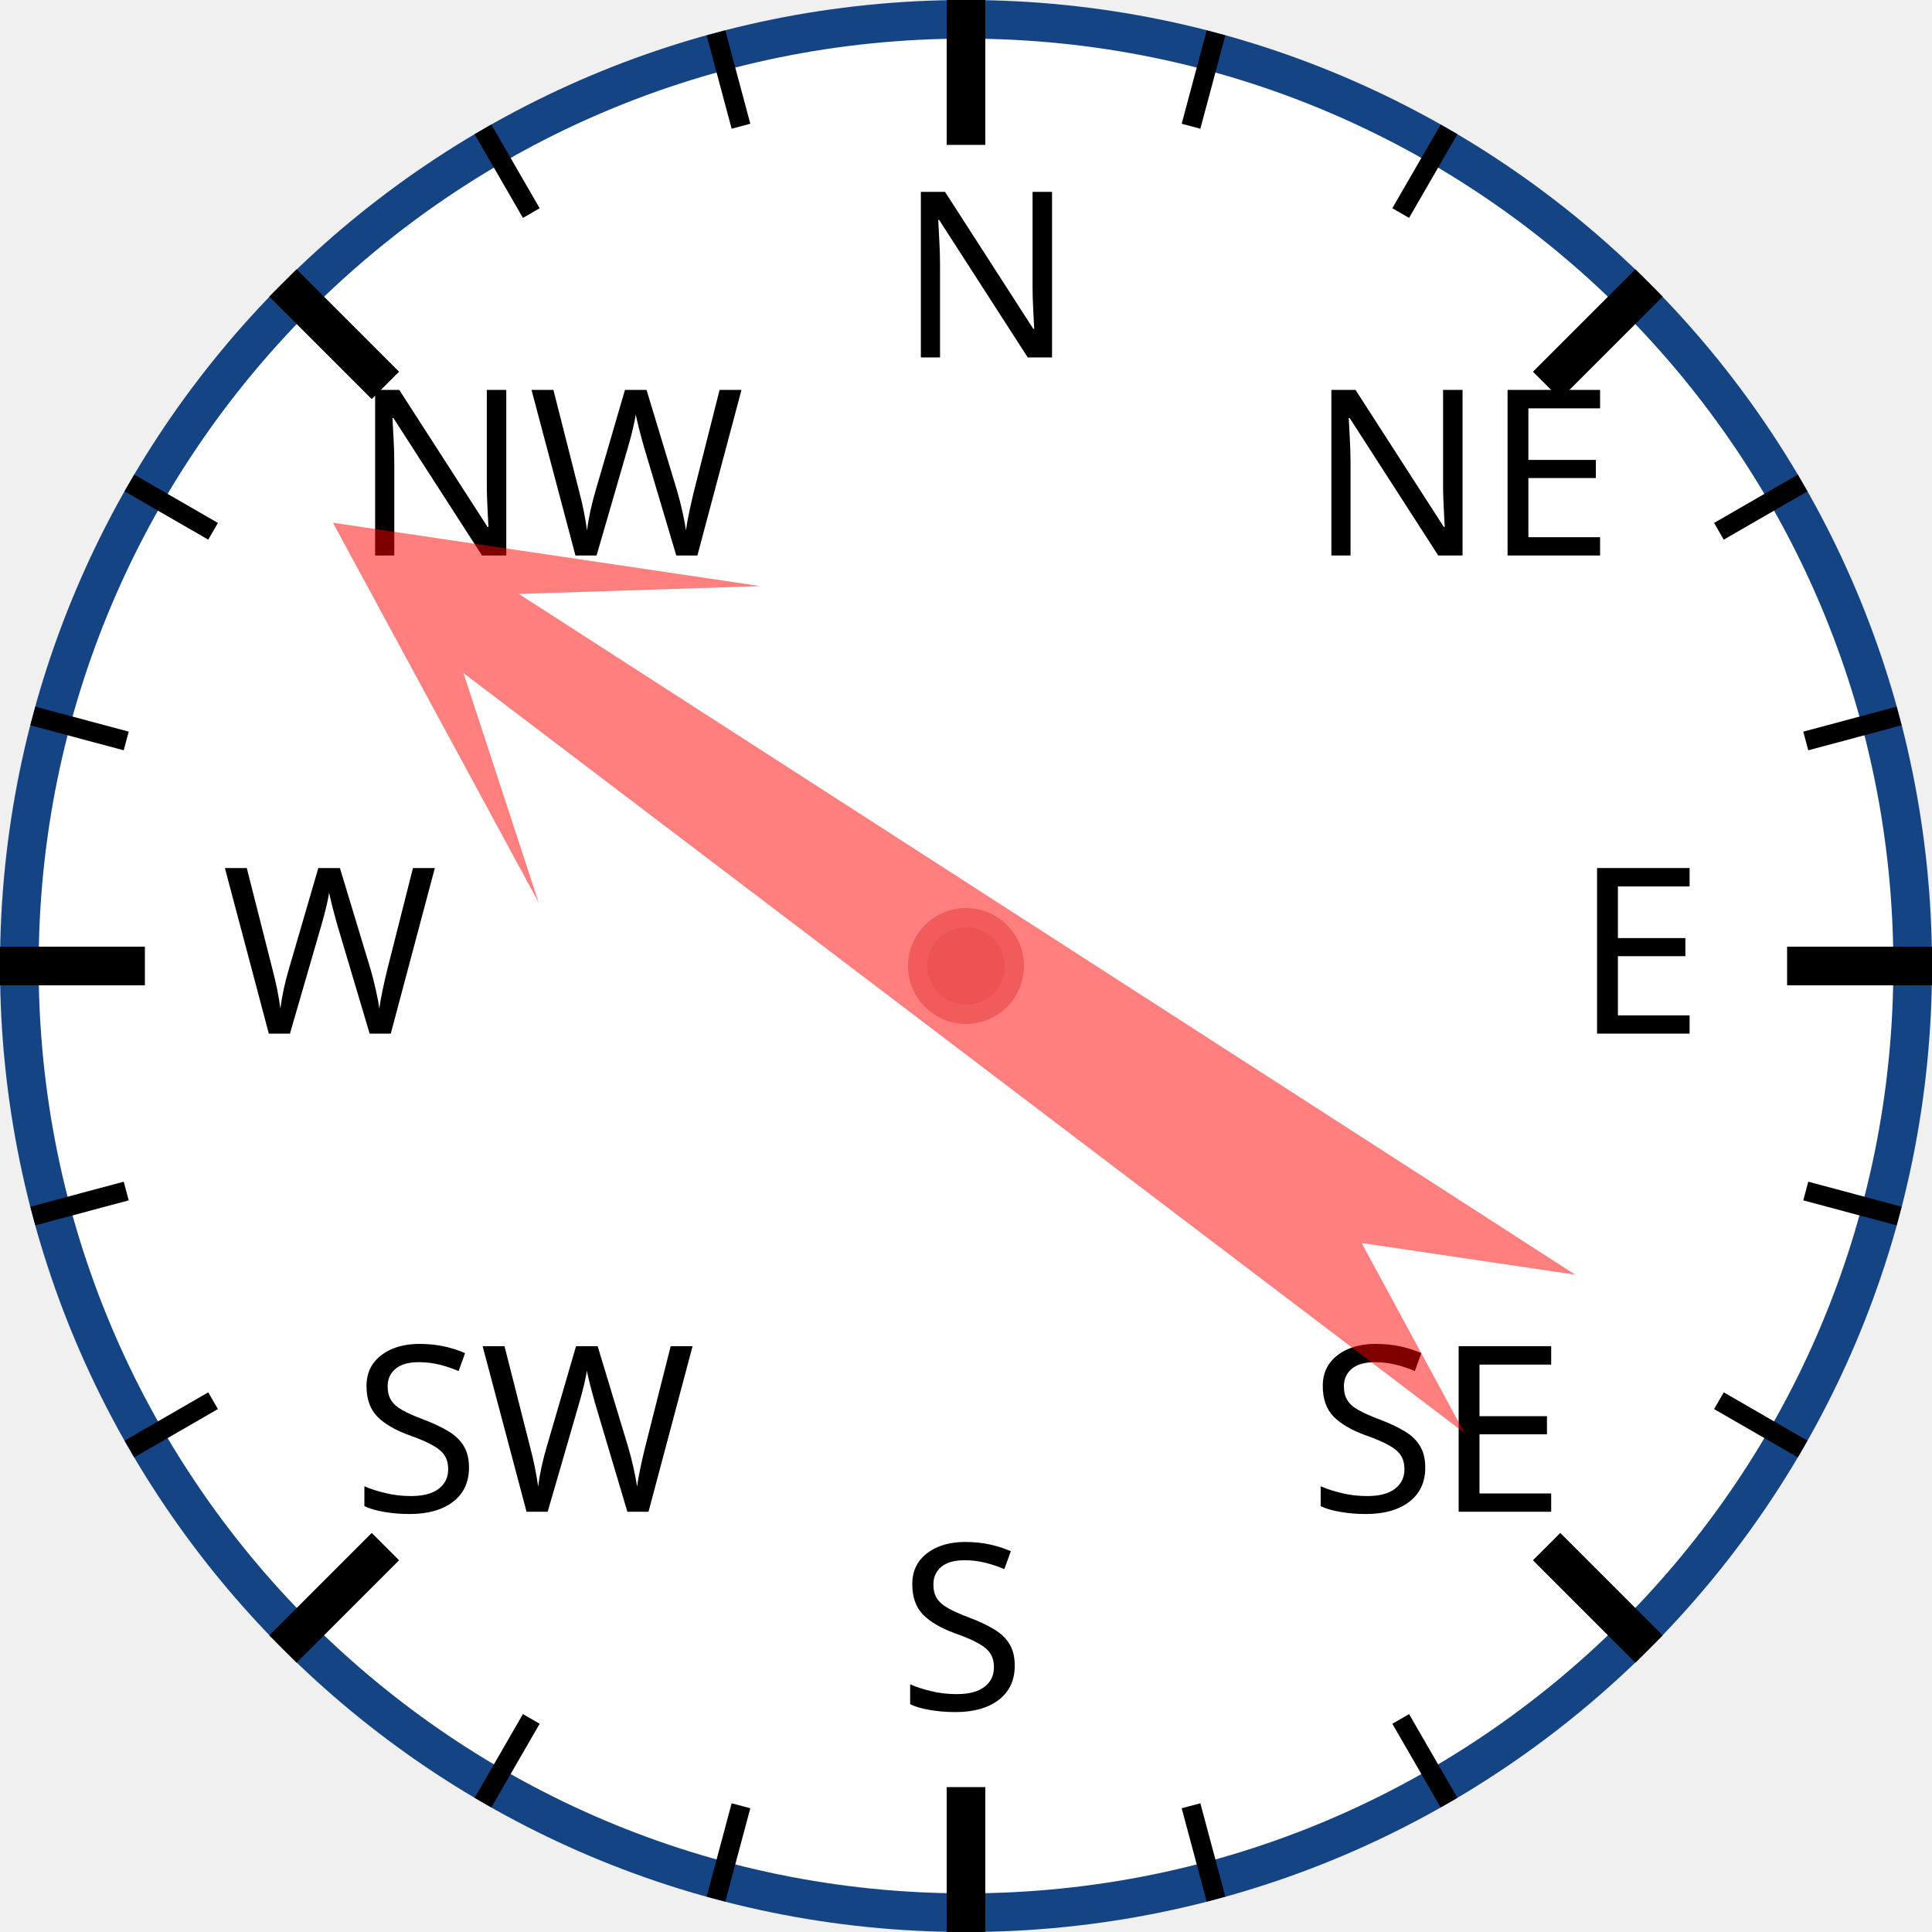
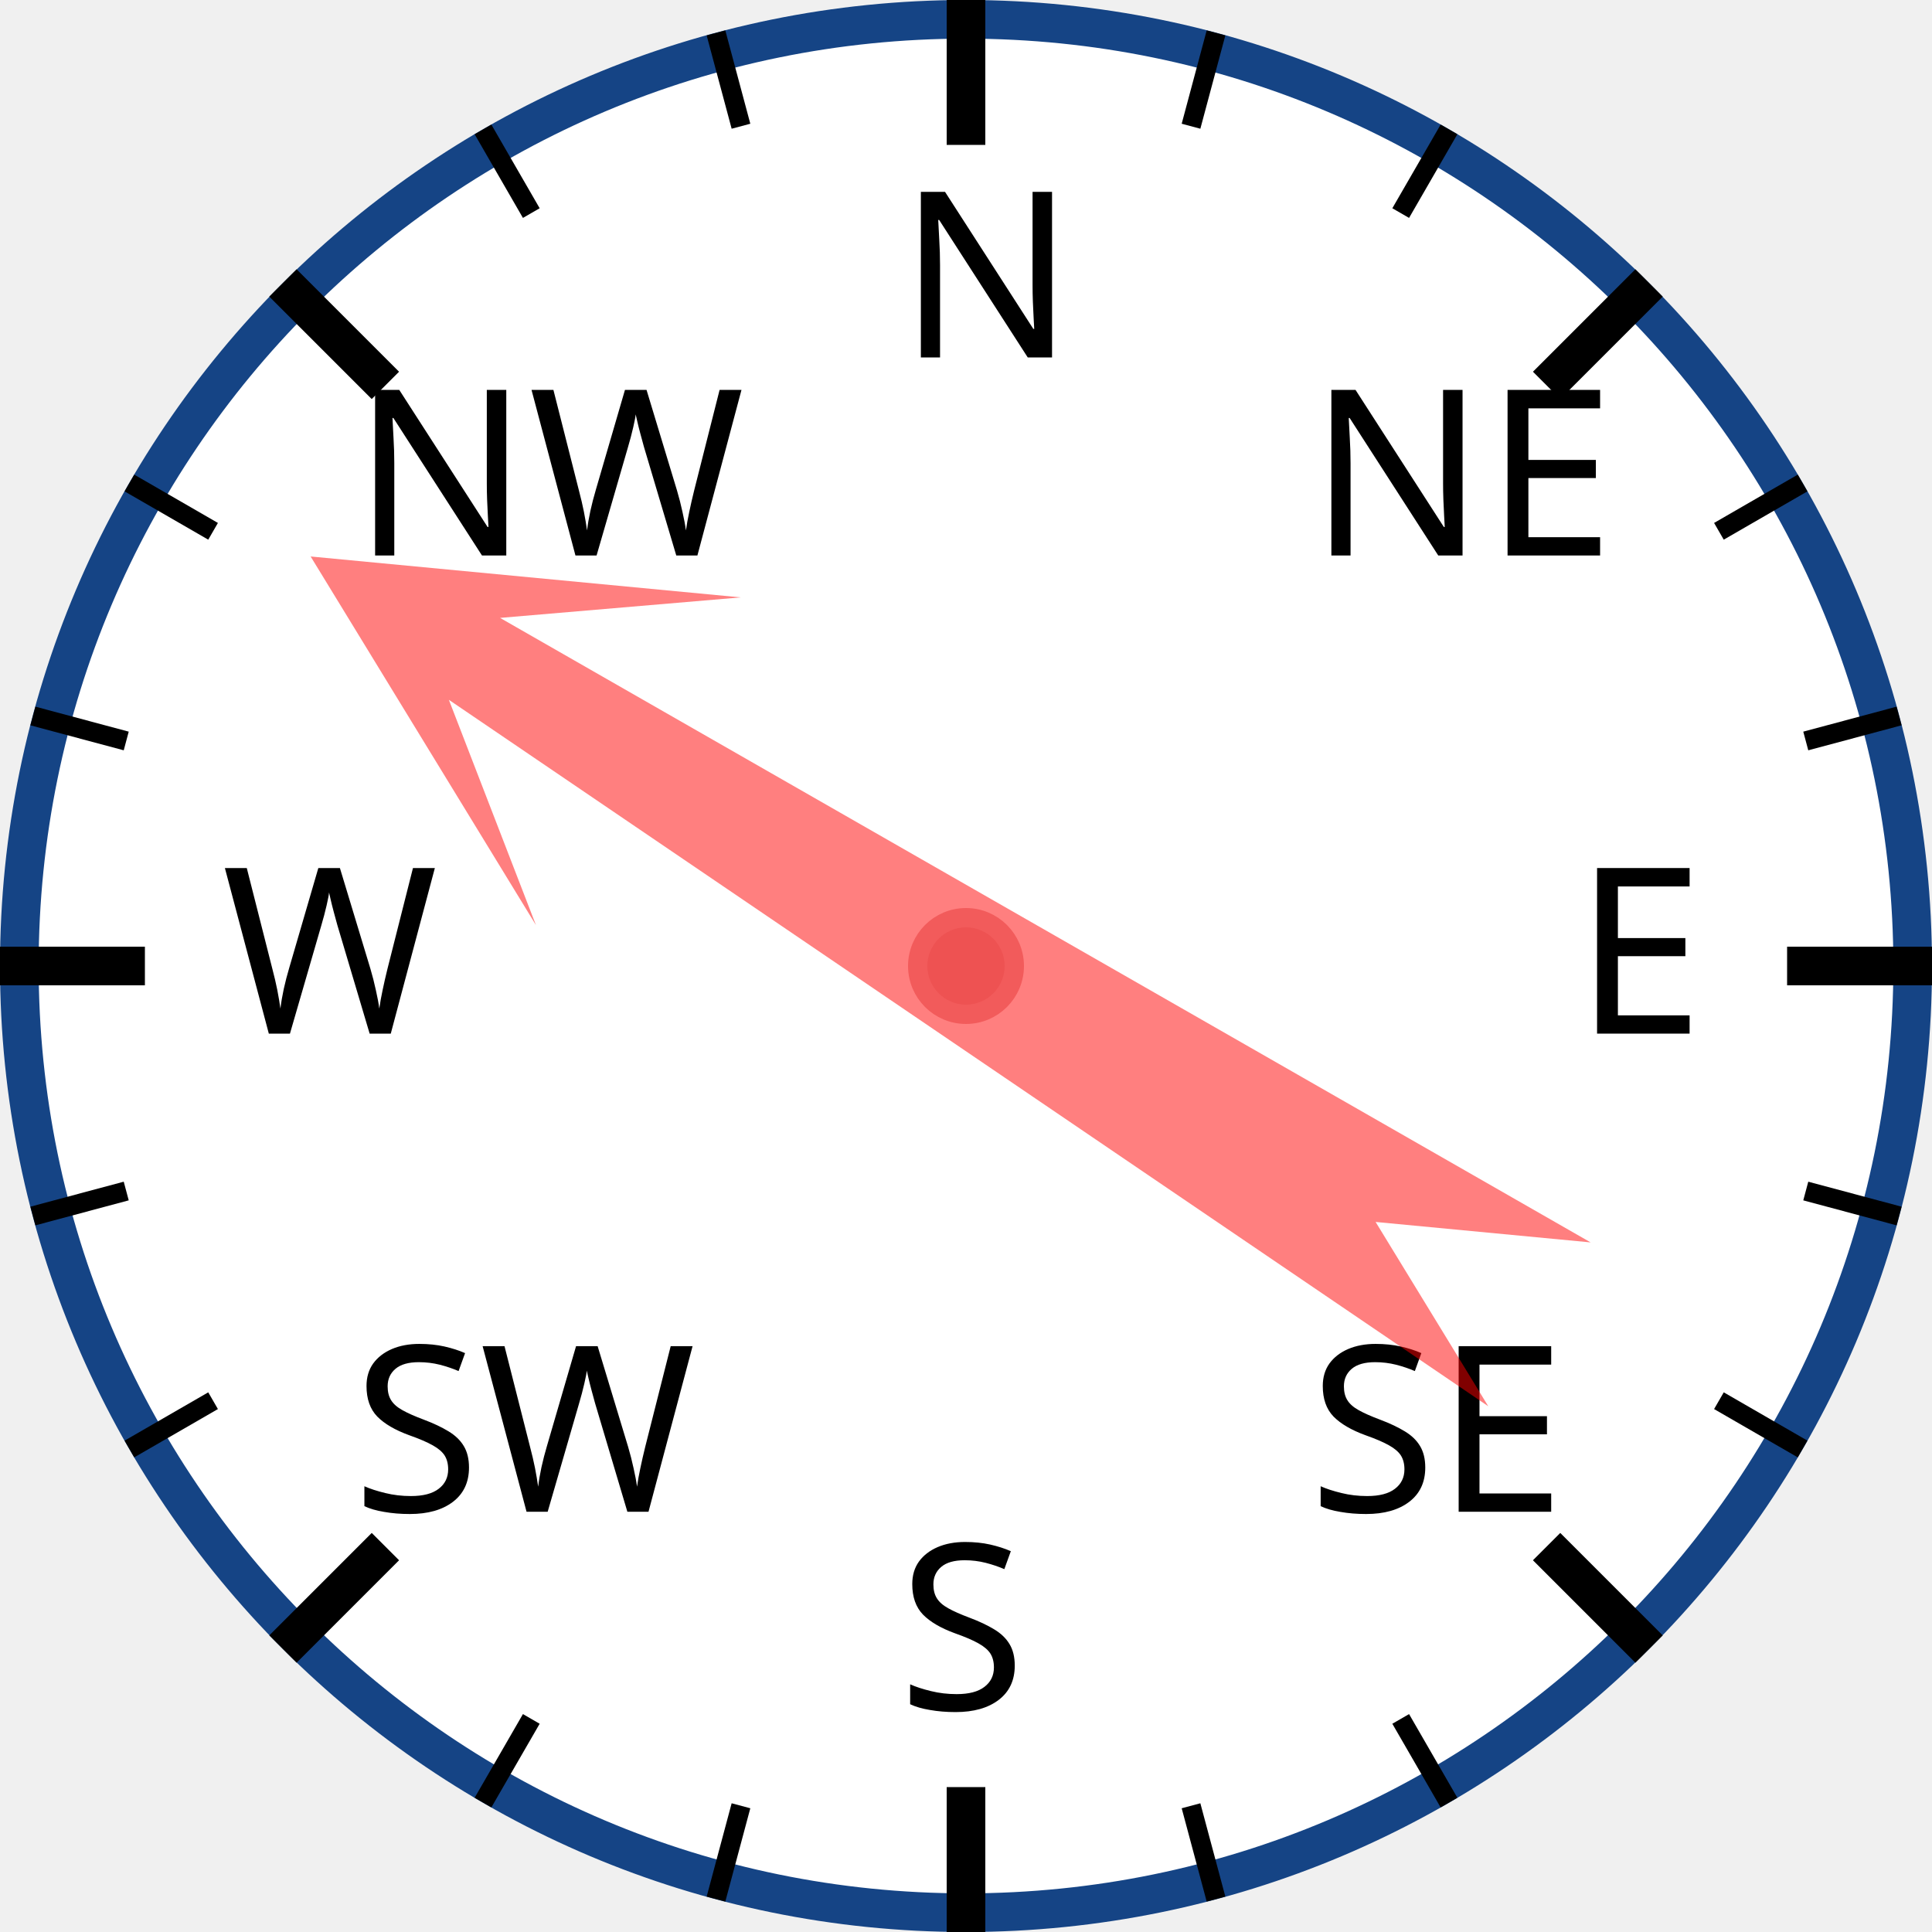
<svg xmlns="http://www.w3.org/2000/svg" width="120px" height="120px" viewBox="0 0 200 200">
  <circle cx="100" cy="100" r="98" style="fill: white; stroke: #154485; stroke-width: 4;" />
  <text x="93.0" y="37.0" style="font-family: sans-serif; font-size: 18pt;">N</text>
  <line x1="100.0" y1="0.0" x2="100.0" y2="15.0" style="stroke: black; stroke-width: 4;" />
  <line x1="74.118" y1="3.407" x2="76.706" y2="13.067" style="stroke: black; stroke-width: 2;" />
  <line x1="50" y1="13.397" x2="55" y2="22.058" style="stroke: black; stroke-width: 2;" />
  <text x="36.503" y="57.503" style="font-family: sans-serif; font-size: 18pt;">NW</text>
  <line x1="29.289" y1="29.289" x2="39.896" y2="39.896" style="stroke: black; stroke-width: 4;" />
  <line x1="13.397" y1="50" x2="22.058" y2="55" style="stroke: black; stroke-width: 2;" />
  <line x1="3.407" y1="74.118" x2="13.067" y2="76.706" style="stroke: black; stroke-width: 2;" />
  <text x="23.0" y="107.0" style="font-family: sans-serif; font-size: 18pt;">W</text>
  <line x1="0.0" y1="100.0" x2="15.0" y2="100.0" style="stroke: black; stroke-width: 4;" />
  <line x1="3.407" y1="125.882" x2="13.067" y2="123.294" style="stroke: black; stroke-width: 2;" />
  <line x1="13.397" y1="150" x2="22.058" y2="145" style="stroke: black; stroke-width: 2;" />
  <text x="36.503" y="156.497" style="font-family: sans-serif; font-size: 18pt;">SW</text>
  <line x1="29.289" y1="170.711" x2="39.896" y2="160.104" style="stroke: black; stroke-width: 4;" />
  <line x1="50" y1="186.603" x2="55" y2="177.942" style="stroke: black; stroke-width: 2;" />
  <line x1="74.118" y1="196.593" x2="76.706" y2="186.933" style="stroke: black; stroke-width: 2;" />
  <text x="93" y="177.0" style="font-family: sans-serif; font-size: 18pt;">S</text>
  <line x1="100" y1="200.0" x2="100" y2="185.0" style="stroke: black; stroke-width: 4;" />
  <line x1="125.882" y1="196.593" x2="123.294" y2="186.933" style="stroke: black; stroke-width: 2;" />
  <line x1="150.0" y1="186.603" x2="145.0" y2="177.942" style="stroke: black; stroke-width: 2;" />
  <text x="135.497" y="156.497" style="font-family: sans-serif; font-size: 18pt;">SE</text>
  <line x1="170.711" y1="170.711" x2="160.104" y2="160.104" style="stroke: black; stroke-width: 4;" />
  <line x1="186.603" y1="150" x2="177.942" y2="145" style="stroke: black; stroke-width: 2;" />
  <line x1="196.593" y1="125.882" x2="186.933" y2="123.294" style="stroke: black; stroke-width: 2;" />
  <text x="163.0" y="107" style="font-family: sans-serif; font-size: 18pt;">E</text>
  <line x1="200.0" y1="100" x2="185.0" y2="100" style="stroke: black; stroke-width: 4;" />
  <line x1="196.593" y1="74.118" x2="186.933" y2="76.706" style="stroke: black; stroke-width: 2;" />
  <line x1="186.603" y1="50" x2="177.942" y2="55" style="stroke: black; stroke-width: 2;" />
  <text x="135.497" y="57.503" style="font-family: sans-serif; font-size: 18pt;">NE</text>
  <line x1="170.711" y1="29.289" x2="160.104" y2="39.896" style="stroke: black; stroke-width: 4;" />
  <line x1="150" y1="13.397" x2="145" y2="22.058" style="stroke: black; stroke-width: 2;" />
  <line x1="125.882" y1="3.407" x2="123.294" y2="13.067" style="stroke: black; stroke-width: 2;" />
-   <polygon points="100 20 120 60 105 40 110 170 100 150 90 170 95 40 80 60" style="fill: red; fill-opacity: 0.5;" transform="rotate(305,100,100)" />
+   <polygon points="100 20 120 60 105 40 110 170 100 150 90 170 95 40 80 60" style="fill: red; fill-opacity: 0.5;" transform="rotate(302,100,100)" />
  <circle cx="100" cy="100" r="5" style="fill: #EE5252; stroke: #F25B5B; stroke-width: 2;" />
</svg>
